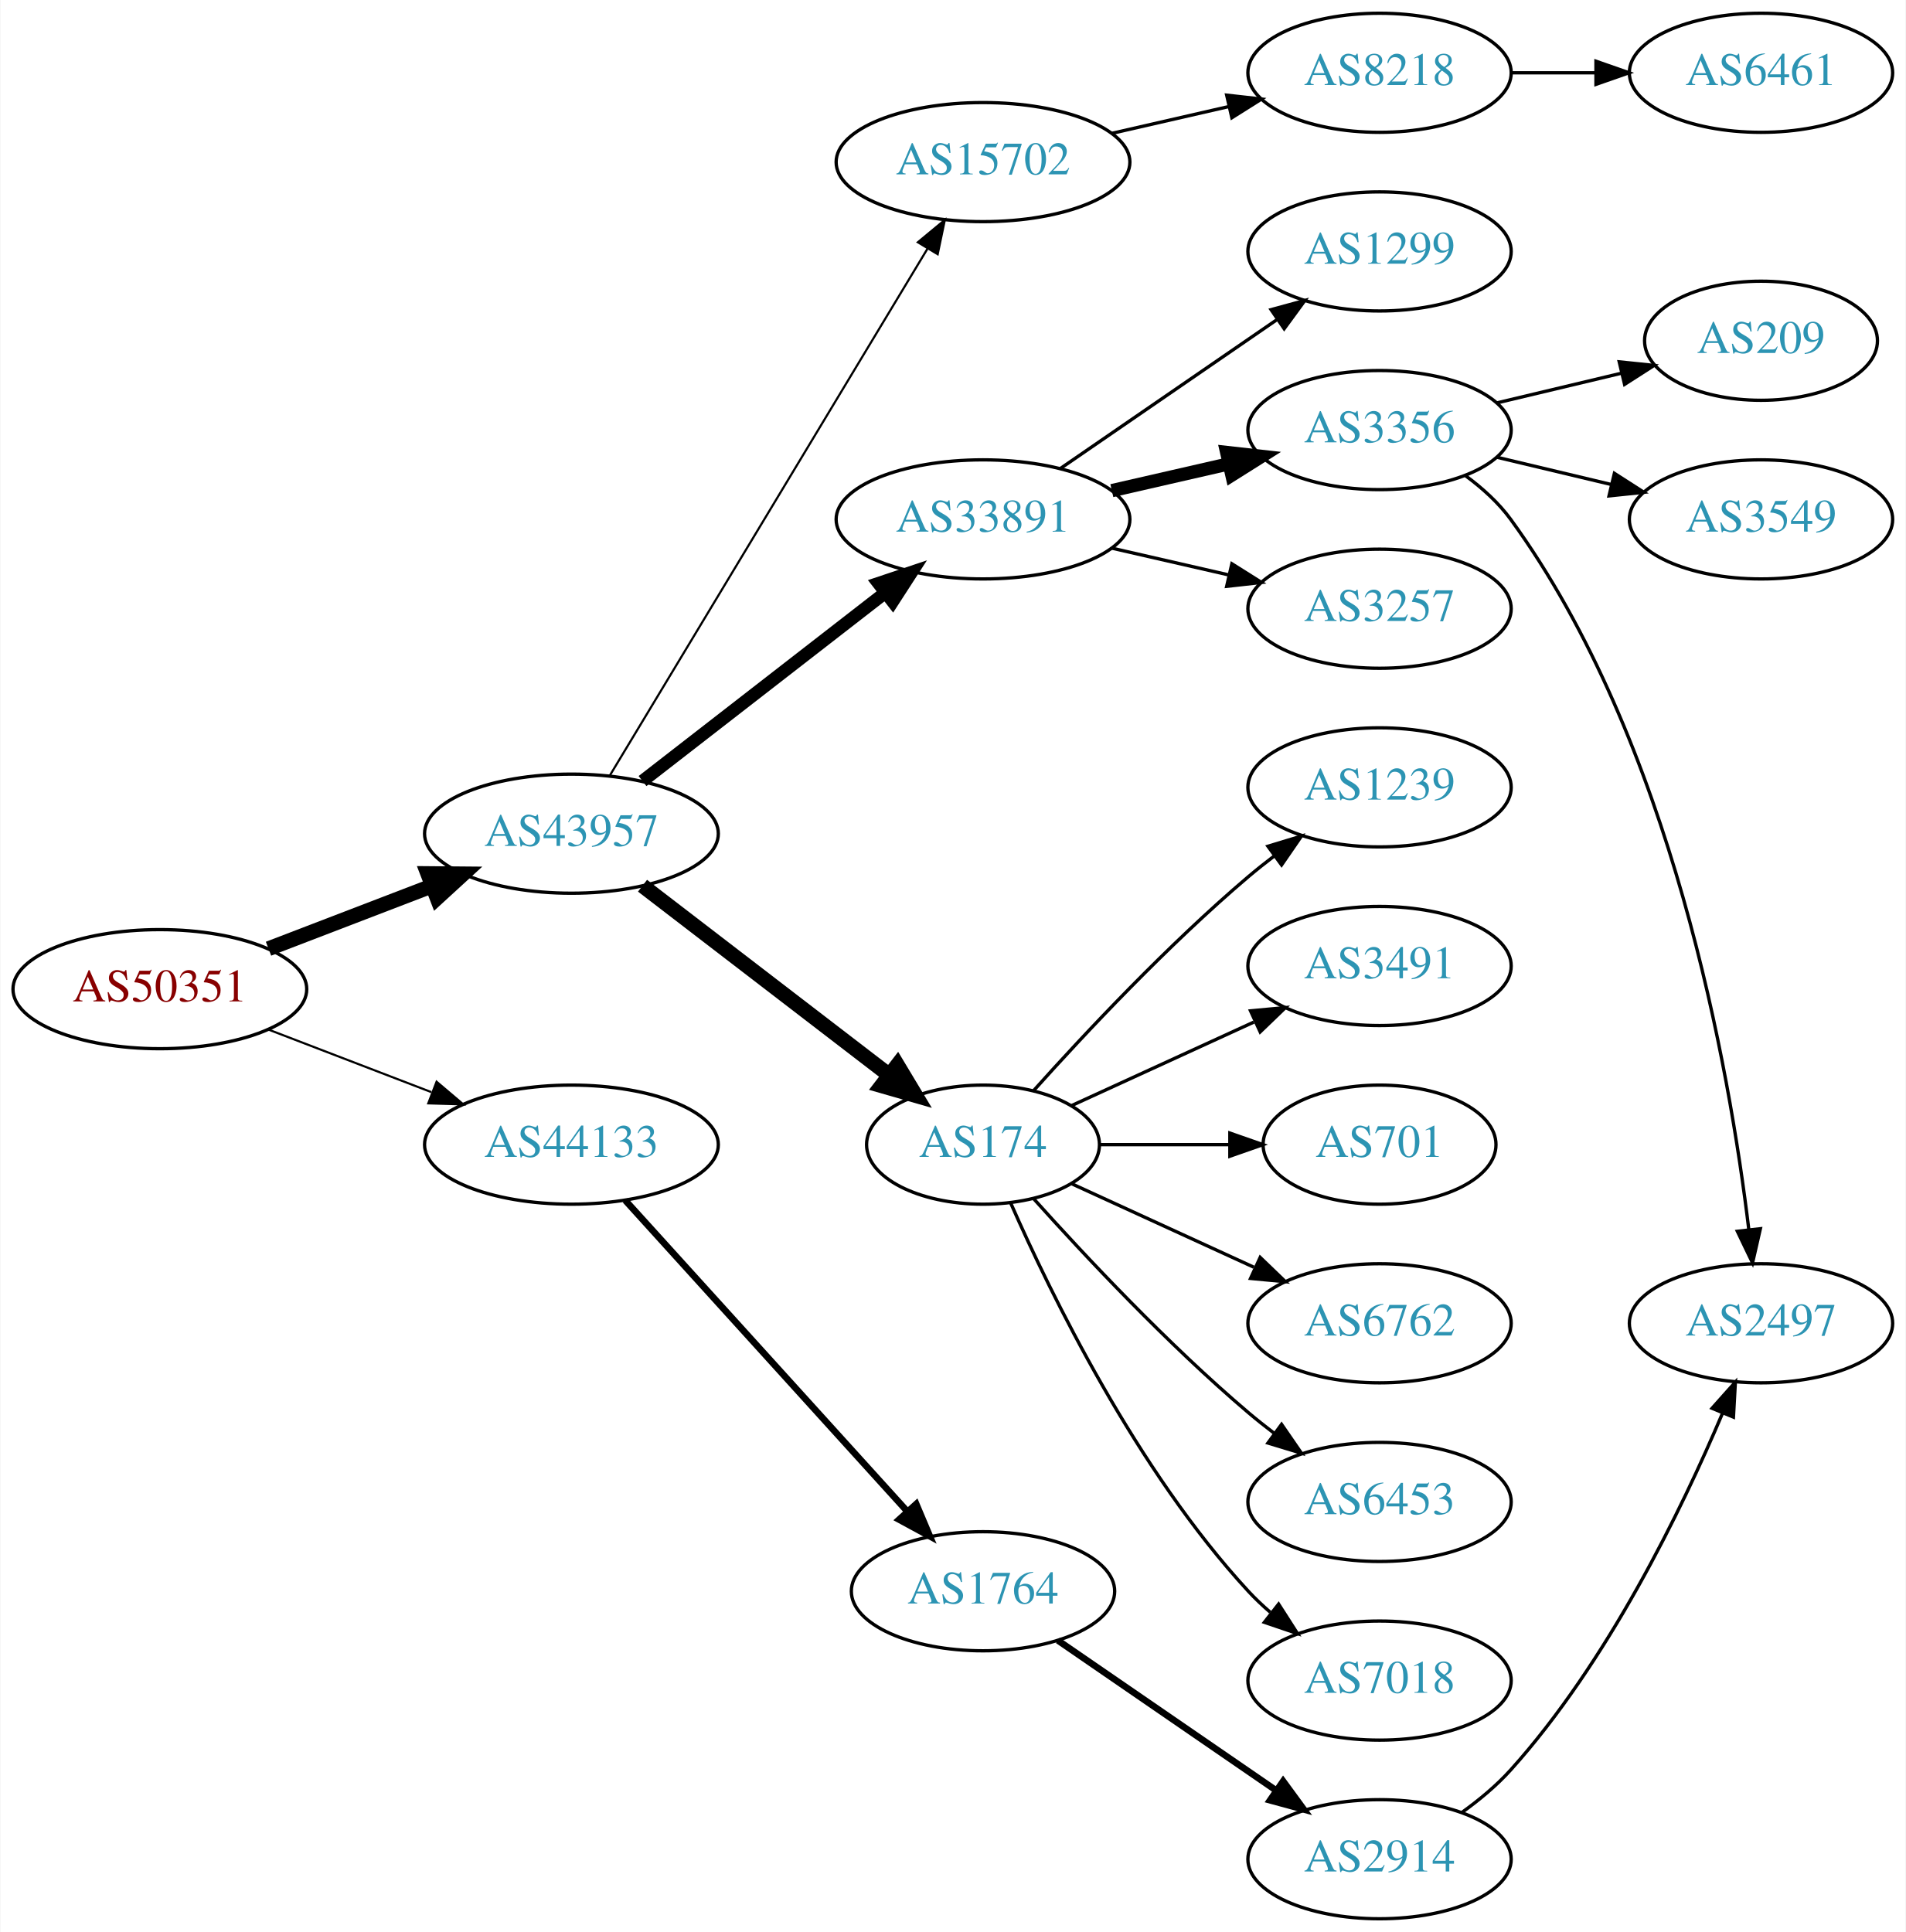
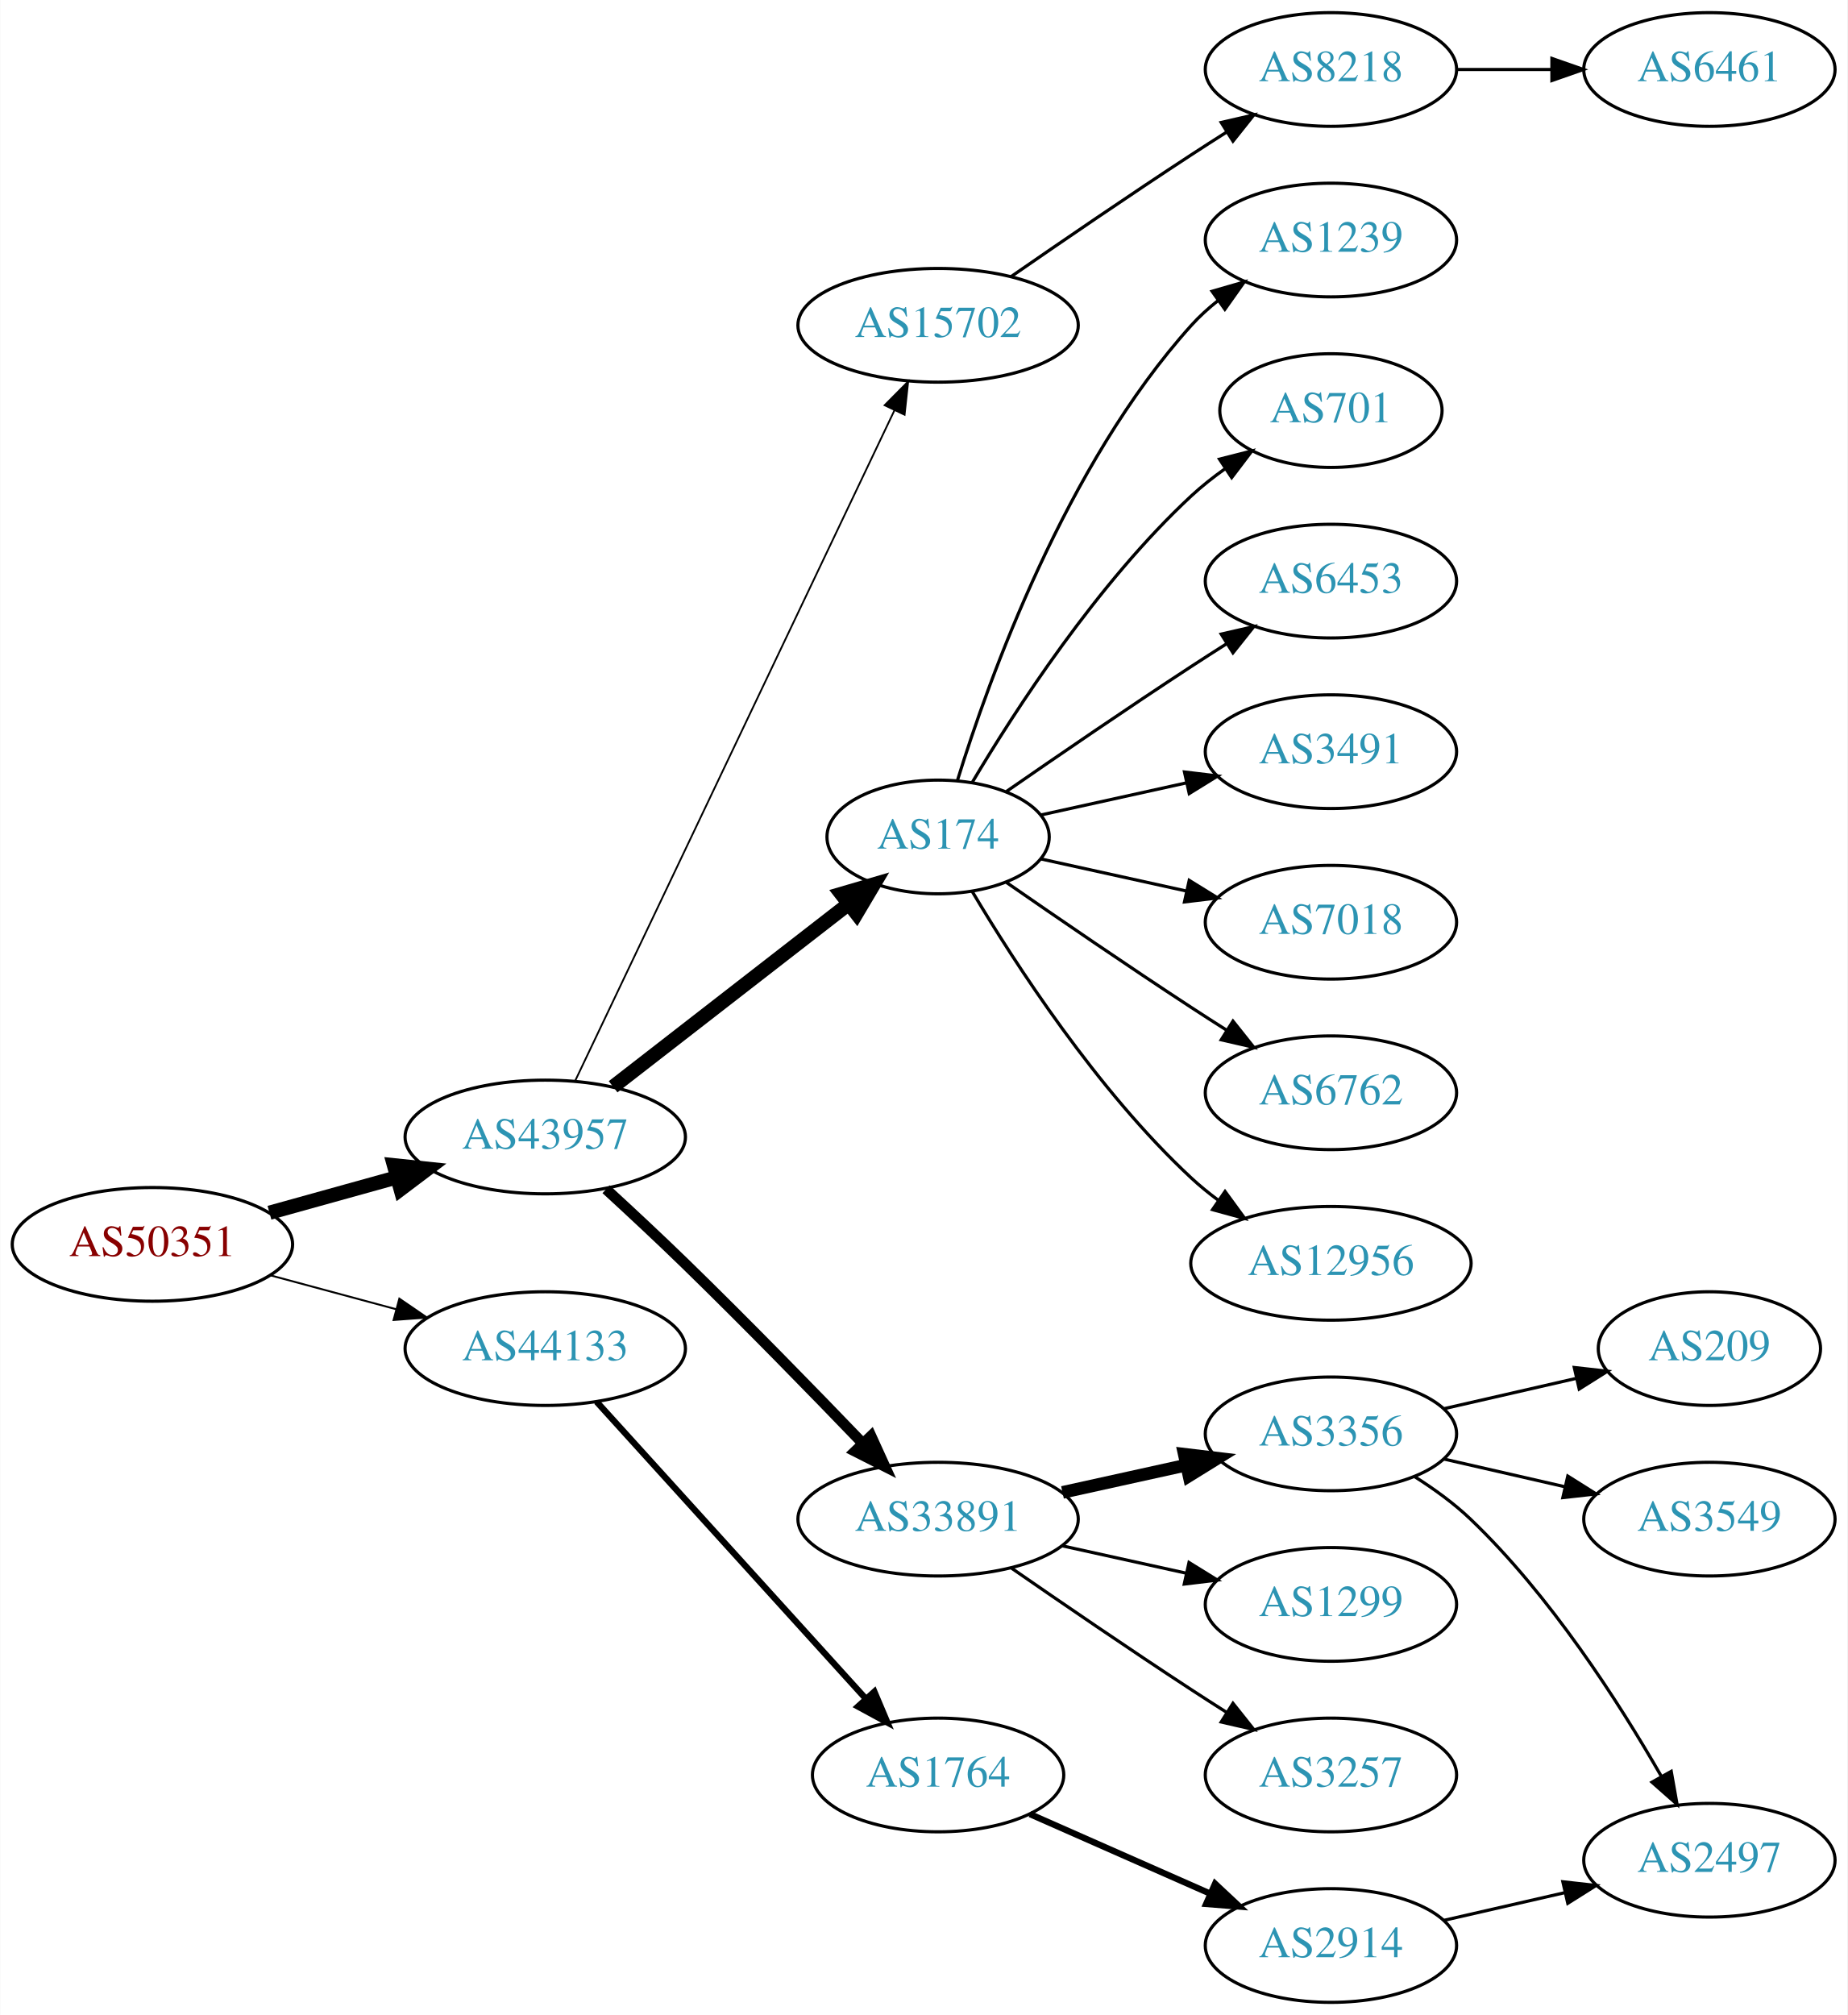
- <svg xmlns="http://www.w3.org/2000/svg" xmlns:xlink="http://www.w3.org/1999/xlink" width="576pt" height="584pt" viewBox="0.00 0.00 575.76 584.00">
-   <g id="graph0" class="graph" transform="scale(1 1) rotate(0) translate(4 580)">
-     <polygon fill="white" stroke="none" points="-4,4 -4,-580 571.762,-580 571.762,4 -4,4" />
+ <svg xmlns="http://www.w3.org/2000/svg" xmlns:xlink="http://www.w3.org/1999/xlink" width="585pt" height="638pt" viewBox="0.00 0.00 584.86 638.00">
+   <g id="graph0" class="graph" transform="scale(1 1) rotate(0) translate(4 634)">
+     <polygon fill="white" stroke="none" points="-4,4 -4,-634 580.862,-634 580.862,4 -4,4" />
    <g id="node1" class="node">
      <g id="a_node1">
        <a xlink:href="/asn/50351" xlink:title="AS50351 ~ card complete Service Bank AG [AT]">
-           <ellipse fill="#ffffff" stroke="black" cx="44.196" cy="-281" rx="44.393" ry="18" />
-           <text text-anchor="middle" x="44.196" y="-277.3" font-family="Times,serif" font-size="14.00" fill="#880000">AS50351</text>
+           <ellipse fill="#ffffff" stroke="black" cx="44.196" cy="-240" rx="44.393" ry="18" />
+           <text text-anchor="middle" x="44.196" y="-236.3" font-family="Times,serif" font-size="14.00" fill="#880000">AS50351</text>
        </a>
      </g>
    </g>
    <g id="node2" class="node">
      <g id="a_node2">
        <a xlink:href="/asn/43957" xlink:title="AS43957 ~ WNT Telecommunication GmbH [AT]">
-           <ellipse fill="#ffffff" stroke="black" cx="168.588" cy="-328" rx="44.393" ry="18" />
-           <text text-anchor="middle" x="168.588" y="-324.3" font-family="Times,serif" font-size="14.00" fill="#2c94b3">AS43957</text>
+           <ellipse fill="#ffffff" stroke="black" cx="168.588" cy="-274" rx="44.393" ry="18" />
+           <text text-anchor="middle" x="168.588" y="-270.3" font-family="Times,serif" font-size="14.00" fill="#2c94b3">AS43957</text>
        </a>
      </g>
    </g>
    <g id="edge1" class="edge">
-       <path fill="none" stroke="black" stroke-width="4.5" d="M77.034,-293.226C92.049,-298.992 110.156,-305.945 126.219,-312.114" />
-       <polygon fill="black" stroke="black" stroke-width="4.5" points="125.163,-315.926 135.91,-315.835 127.986,-308.574 125.163,-315.926" />
+       <path fill="none" stroke="black" stroke-width="4.5" d="M81.256,-250.017C93.842,-253.514 108.146,-257.487 121.44,-261.18" />
+       <polygon fill="black" stroke="black" stroke-width="4.5" points="120.674,-265.054 131.363,-263.937 122.782,-257.466 120.674,-265.054" />
    </g>
    <g id="node3" class="node">
      <g id="a_node3">
        <a xlink:href="/asn/44133" xlink:title="AS44133 ~ IPAX OG [AT]">
-           <ellipse fill="#ffffff" stroke="black" cx="168.588" cy="-234" rx="44.393" ry="18" />
-           <text text-anchor="middle" x="168.588" y="-230.3" font-family="Times,serif" font-size="14.00" fill="#2c94b3">AS44133</text>
+           <ellipse fill="#ffffff" stroke="black" cx="168.588" cy="-207" rx="44.393" ry="18" />
+           <text text-anchor="middle" x="168.588" y="-203.3" font-family="Times,serif" font-size="14.00" fill="#2c94b3">AS44133</text>
        </a>
      </g>
    </g>
    <g id="edge2" class="edge">
-       <path fill="none" stroke="black" stroke-width="0.643" d="M77.034,-268.774C92.049,-263.008 110.156,-256.055 126.219,-249.886" />
-       <polygon fill="black" stroke="black" stroke-width="0.643" points="127.829,-253.017 135.91,-246.165 125.32,-246.482 127.829,-253.017" />
+       <path fill="none" stroke="black" stroke-width="0.6" d="M81.586,-230.188C94.052,-226.827 108.171,-223.02 121.312,-219.477" />
+       <polygon fill="black" stroke="black" stroke-width="0.6" points="122.383,-222.814 131.127,-216.831 120.56,-216.055 122.383,-222.814" />
    </g>
    <g id="node4" class="node">
      <g id="a_node4">
-         <a xlink:href="/asn/33891" xlink:title="AS33891 ~ CORE-BACKBONE GMBH GLOBAL NETWORK [DE]">
-           <ellipse fill="#ffffff" stroke="black" cx="292.98" cy="-423" rx="44.393" ry="18" />
-           <text text-anchor="middle" x="292.98" y="-419.3" font-family="Times,serif" font-size="14.00" fill="#2c94b3">AS33891</text>
+         <a xlink:href="/asn/174" xlink:title="AS174 ~ Cogent Communications [US]">
+           <ellipse fill="#ffffff" stroke="black" cx="292.98" cy="-369" rx="35.194" ry="18" />
+           <text text-anchor="middle" x="292.98" y="-365.3" font-family="Times,serif" font-size="14.00" fill="#2c94b3">AS174</text>
        </a>
      </g>
    </g>
    <g id="edge3" class="edge">
-       <path fill="none" stroke="black" stroke-width="3.857" d="M190.074,-343.901C210.107,-359.451 240.794,-383.269 263.26,-400.707" />
-       <polygon fill="black" stroke="black" stroke-width="3.857" points="261.382,-403.68 271.428,-407.047 265.674,-398.151 261.382,-403.68" />
+       <path fill="none" stroke="black" stroke-width="4.5" d="M190.074,-289.901C210.47,-305.732 241.906,-330.133 264.469,-347.646" />
+       <polygon fill="black" stroke="black" stroke-width="4.5" points="262.327,-350.968 272.641,-353.989 267.156,-344.747 262.327,-350.968" />
    </g>
    <g id="node5" class="node">
      <g id="a_node5">
-         <a xlink:href="/asn/174" xlink:title="AS174 ~ Cogent Communications [US]">
-           <ellipse fill="#ffffff" stroke="black" cx="292.98" cy="-234" rx="35.194" ry="18" />
-           <text text-anchor="middle" x="292.98" y="-230.3" font-family="Times,serif" font-size="14.00" fill="#2c94b3">AS174</text>
+         <a xlink:href="/asn/33891" xlink:title="AS33891 ~ CORE-BACKBONE GMBH GLOBAL NETWORK [DE]">
+           <ellipse fill="#ffffff" stroke="black" cx="292.98" cy="-153" rx="44.393" ry="18" />
+           <text text-anchor="middle" x="292.98" y="-149.3" font-family="Times,serif" font-size="14.00" fill="#2c94b3">AS33891</text>
        </a>
      </g>
    </g>
    <g id="edge4" class="edge">
-       <path fill="none" stroke="black" stroke-width="4.5" d="M190.074,-312.267C210.47,-296.602 241.906,-272.458 264.469,-255.129" />
-       <polygon fill="black" stroke="black" stroke-width="4.5" points="267.108,-258.067 272.641,-248.853 262.312,-251.822 267.108,-258.067" />
+       <path fill="none" stroke="black" stroke-width="3.375" d="M187.85,-257.46C195.619,-250.329 204.727,-241.841 212.784,-234 232.043,-215.257 253.305,-193.446 268.945,-177.182" />
+       <polygon fill="black" stroke="black" stroke-width="3.375" points="271.743,-179.321 276.138,-169.681 266.691,-174.476 271.743,-179.321" />
    </g>
    <g id="node6" class="node">
      <g id="a_node6">
        <a xlink:href="/asn/15702" xlink:title="AS15702 ~ Onstage Online GmbH [AT]">
          <ellipse fill="#ffffff" stroke="black" cx="292.98" cy="-531" rx="44.393" ry="18" />
          <text text-anchor="middle" x="292.98" y="-527.3" font-family="Times,serif" font-size="14.00" fill="#2c94b3">AS15702</text>
        </a>
      </g>
    </g>
    <g id="edge5" class="edge">
-       <path fill="none" stroke="black" stroke-width="0.643" d="M180.236,-345.66C201.855,-381.517 250.984,-463.003 276.281,-504.961" />
-       <polygon fill="black" stroke="black" stroke-width="0.643" points="273.284,-506.769 281.445,-513.526 279.279,-503.154 273.284,-506.769" />
+       <path fill="none" stroke="black" stroke-width="0.562" d="M178.001,-291.665C199.05,-335.864 254.098,-451.455 279.188,-504.138" />
+       <polygon fill="black" stroke="black" stroke-width="0.562" points="276.049,-505.688 283.509,-513.212 282.369,-502.678 276.049,-505.688" />
+     </g>
+     <g id="node22" class="node">
+       <g id="a_node22">
+         <a xlink:href="/asn/1764" xlink:title="AS1764 ~ NEXTLAYER-AS [AT]">
+           <ellipse fill="#ffffff" stroke="black" cx="292.98" cy="-72" rx="39.794" ry="18" />
+           <text text-anchor="middle" x="292.98" y="-68.3" font-family="Times,serif" font-size="14.00" fill="#2c94b3">AS1764</text>
+         </a>
+       </g>
+     </g>
+     <g id="edge21" class="edge">
+       <path fill="none" stroke="black" stroke-width="2" d="M184.842,-190.175C206.305,-166.501 245.536,-123.229 270.104,-96.13" />
+       <polygon fill="black" stroke="black" stroke-width="2" points="272.795,-98.372 276.919,-88.613 267.609,-93.671 272.795,-98.372" />
+     </g>
+     <g id="node7" class="node">
+       <g id="a_node7">
+         <a xlink:href="/asn/7018" xlink:title="AS7018 ~ AT&amp;T Services, Inc. [US]">
+           <ellipse fill="#ffffff" stroke="black" cx="417.373" cy="-342" rx="39.794" ry="18" />
+           <text text-anchor="middle" x="417.373" y="-338.3" font-family="Times,serif" font-size="14.00" fill="#2c94b3">AS7018</text>
+         </a>
+       </g>
+     </g>
+     <g id="edge6" class="edge">
+       <path fill="none" stroke="black" d="M325.499,-362.047C339.56,-358.945 356.378,-355.235 371.702,-351.854" />
+       <polygon fill="black" stroke="black" points="372.501,-355.262 381.512,-349.69 370.993,-348.427 372.501,-355.262" />
+     </g>
+     <g id="node8" class="node">
+       <g id="a_node8">
+         <a xlink:href="/asn/6762" xlink:title="AS6762 ~ TELECOM ITALIA SPARKLE S.p.A. [IT]">
+           <ellipse fill="#ffffff" stroke="black" cx="417.373" cy="-288" rx="39.794" ry="18" />
+           <text text-anchor="middle" x="417.373" y="-284.3" font-family="Times,serif" font-size="14.00" fill="#2c94b3">AS6762</text>
+         </a>
+       </g>
+     </g>
+     <g id="edge7" class="edge">
+       <path fill="none" stroke="black" d="M314.671,-354.56C330.563,-343.551 353.113,-328.103 373.176,-315 376.758,-312.661 380.529,-310.241 384.289,-307.856" />
+       <polygon fill="black" stroke="black" points="386.352,-310.693 392.95,-302.404 382.623,-304.769 386.352,-310.693" />
+     </g>
+     <g id="node9" class="node">
+       <g id="a_node9">
+         <a xlink:href="/asn/12956" xlink:title="AS12956 ~ TELXIUS [ES]">
+           <ellipse fill="#ffffff" stroke="black" cx="417.373" cy="-234" rx="44.393" ry="18" />
+           <text text-anchor="middle" x="417.373" y="-230.3" font-family="Times,serif" font-size="14.00" fill="#2c94b3">AS12956</text>
+         </a>
+       </g>
+     </g>
+     <g id="edge8" class="edge">
+       <path fill="none" stroke="black" d="M303.793,-351.721C317.299,-328.989 343.359,-288.686 373.176,-261 375.783,-258.58 378.637,-256.254 381.595,-254.052" />
+       <polygon fill="black" stroke="black" points="383.843,-256.754 390.095,-248.2 379.873,-250.988 383.843,-256.754" />
+     </g>
+     <g id="node10" class="node">
+       <g id="a_node10">
+         <a xlink:href="/asn/1239" xlink:title="AS1239 ~ Sprint [US]">
+           <ellipse fill="#ffffff" stroke="black" cx="417.373" cy="-558" rx="39.794" ry="18" />
+           <text text-anchor="middle" x="417.373" y="-554.3" font-family="Times,serif" font-size="14.00" fill="#2c94b3">AS1239</text>
+         </a>
+       </g>
+     </g>
+     <g id="edge9" class="edge">
+       <path fill="none" stroke="black" d="M299.118,-386.94C309.021,-418.979 333.359,-486.812 373.176,-531 375.693,-533.792 378.564,-536.401 381.603,-538.812" />
+       <polygon fill="black" stroke="black" points="379.732,-541.776 389.911,-544.715 383.786,-536.07 379.732,-541.776" />
+     </g>
+     <g id="node11" class="node">
+       <g id="a_node11">
+         <a xlink:href="/asn/701" xlink:title="AS701 ~ UUNET [US]">
+           <ellipse fill="#ffffff" stroke="black" cx="417.373" cy="-504" rx="35.194" ry="18" />
+           <text text-anchor="middle" x="417.373" y="-500.3" font-family="Times,serif" font-size="14.00" fill="#2c94b3">AS701</text>
+         </a>
+       </g>
+     </g>
+     <g id="edge10" class="edge">
+       <path fill="none" stroke="black" d="M303.793,-386.279C317.299,-409.011 343.359,-449.314 373.176,-477 376.474,-480.061 380.166,-482.972 383.967,-485.672" />
+       <polygon fill="black" stroke="black" points="382.078,-488.619 392.348,-491.22 385.941,-482.781 382.078,-488.619" />
+     </g>
+     <g id="node12" class="node">
+       <g id="a_node12">
+         <a xlink:href="/asn/6453" xlink:title="AS6453 ~ TATA COMMUNICATIONS (AMERICA) INC [US]">
+           <ellipse fill="#ffffff" stroke="black" cx="417.373" cy="-450" rx="39.794" ry="18" />
+           <text text-anchor="middle" x="417.373" y="-446.3" font-family="Times,serif" font-size="14.00" fill="#2c94b3">AS6453</text>
+         </a>
+       </g>
+     </g>
+     <g id="edge11" class="edge">
+       <path fill="none" stroke="black" d="M314.671,-383.44C330.563,-394.449 353.113,-409.897 373.176,-423 376.758,-425.339 380.529,-427.759 384.289,-430.144" />
+       <polygon fill="black" stroke="black" points="382.623,-433.231 392.95,-435.596 386.352,-427.307 382.623,-433.231" />
+     </g>
+     <g id="node13" class="node">
+       <g id="a_node13">
+         <a xlink:href="/asn/3491" xlink:title="AS3491 ~ PCCW Global, Inc. [US]">
+           <ellipse fill="#ffffff" stroke="black" cx="417.373" cy="-396" rx="39.794" ry="18" />
+           <text text-anchor="middle" x="417.373" y="-392.3" font-family="Times,serif" font-size="14.00" fill="#2c94b3">AS3491</text>
+         </a>
+       </g>
+     </g>
+     <g id="edge12" class="edge">
+       <path fill="none" stroke="black" d="M325.499,-375.953C339.56,-379.055 356.378,-382.765 371.702,-386.146" />
+       <polygon fill="black" stroke="black" points="370.993,-389.573 381.512,-388.31 372.501,-382.738 370.993,-389.573" />
+     </g>
+     <g id="node14" class="node">
+       <g id="a_node14">
+         <a xlink:href="/asn/3257" xlink:title="AS3257 ~ GTT [DE]">
+           <ellipse fill="#ffffff" stroke="black" cx="417.373" cy="-72" rx="39.794" ry="18" />
+           <text text-anchor="middle" x="417.373" y="-68.3" font-family="Times,serif" font-size="14.00" fill="#2c94b3">AS3257</text>
+         </a>
+       </g>
+     </g>
+     <g id="edge13" class="edge">
+       <path fill="none" stroke="black" d="M316.011,-137.633C331.813,-126.695 353.67,-111.739 373.176,-99 376.758,-96.661 380.529,-94.241 384.289,-91.856" />
+       <polygon fill="black" stroke="black" points="386.352,-94.693 392.95,-86.404 382.623,-88.769 386.352,-94.693" />
+     </g>
+     <g id="node15" class="node">
+       <g id="a_node15">
+         <a xlink:href="/asn/3356" xlink:title="AS3356 ~ Level 3 Parent, LLC [US]">
+           <ellipse fill="#ffffff" stroke="black" cx="417.373" cy="-180" rx="39.794" ry="18" />
+           <text text-anchor="middle" x="417.373" y="-176.3" font-family="Times,serif" font-size="14.00" fill="#2c94b3">AS3356</text>
+         </a>
+       </g>
+     </g>
+     <g id="edge14" class="edge">
+       <path fill="none" stroke="black" stroke-width="4" d="M332.37,-161.469C344.761,-164.202 358.608,-167.257 371.429,-170.085" />
+       <polygon fill="black" stroke="black" stroke-width="4" points="370.924,-173.558 381.443,-172.295 372.432,-166.722 370.924,-173.558" />
+     </g>
+     <g id="node16" class="node">
+       <g id="a_node16">
+         <a xlink:href="/asn/1299" xlink:title="AS1299 ~ Telia Carrier [EU]">
+           <ellipse fill="#ffffff" stroke="black" cx="417.373" cy="-126" rx="39.794" ry="18" />
+           <text text-anchor="middle" x="417.373" y="-122.3" font-family="Times,serif" font-size="14.00" fill="#2c94b3">AS1299</text>
+         </a>
+       </g>
+     </g>
+     <g id="edge15" class="edge">
+       <path fill="none" stroke="black" d="M332.37,-144.531C344.761,-141.798 358.608,-138.743 371.429,-135.915" />
+       <polygon fill="black" stroke="black" points="372.432,-139.278 381.443,-133.705 370.924,-132.442 372.432,-139.278" />
+     </g>
+     <g id="node20" class="node">
+       <g id="a_node20">
+         <a xlink:href="/asn/8218" xlink:title="AS8218 ~ legacy Neotelecoms [FR]">
+           <ellipse fill="#ffffff" stroke="black" cx="417.373" cy="-612" rx="39.794" ry="18" />
+           <text text-anchor="middle" x="417.373" y="-608.3" font-family="Times,serif" font-size="14.00" fill="#2c94b3">AS8218</text>
+         </a>
+       </g>
+     </g>
+     <g id="edge19" class="edge">
+       <path fill="none" stroke="black" d="M316.011,-546.367C331.813,-557.305 353.67,-572.261 373.176,-585 376.758,-587.339 380.529,-589.759 384.289,-592.144" />
+       <polygon fill="black" stroke="black" points="382.623,-595.231 392.95,-597.596 386.352,-589.307 382.623,-595.231" />
+     </g>
+     <g id="node17" class="node">
+       <g id="a_node17">
+         <a xlink:href="/asn/3549" xlink:title="AS3549 ~ Level 3 Parent, LLC [US]">
+           <ellipse fill="#ffffff" stroke="black" cx="537.215" cy="-153" rx="39.794" ry="18" />
+           <text text-anchor="middle" x="537.215" y="-149.3" font-family="Times,serif" font-size="14.00" fill="#2c94b3">AS3549</text>
+         </a>
+       </g>
+     </g>
+     <g id="edge16" class="edge">
+       <path fill="none" stroke="black" d="M453.092,-172.045C465.092,-169.296 478.713,-166.175 491.405,-163.267" />
+       <polygon fill="black" stroke="black" points="492.371,-166.636 501.337,-160.991 490.808,-159.813 492.371,-166.636" />
+     </g>
+     <g id="node18" class="node">
+       <g id="a_node18">
+         <a xlink:href="/asn/2497" xlink:title="AS2497 ~ Internet Initiative Japan Inc. [JP]">
+           <ellipse fill="#ffffff" stroke="black" cx="537.215" cy="-45" rx="39.794" ry="18" />
+           <text text-anchor="middle" x="537.215" y="-41.3" font-family="Times,serif" font-size="14.00" fill="#2c94b3">AS2497</text>
+         </a>
+       </g>
+     </g>
+     <g id="edge17" class="edge">
+       <path fill="none" stroke="black" d="M443.843,-166.477C450.007,-162.578 456.324,-158.008 461.569,-153 486.778,-128.928 508.507,-95.075 521.917,-71.717" />
+       <polygon fill="black" stroke="black" points="525.129,-73.146 526.974,-62.713 519.025,-69.719 525.129,-73.146" />
+     </g>
+     <g id="node19" class="node">
+       <g id="a_node19">
+         <a xlink:href="/asn/209" xlink:title="AS209 ~ CenturyLink Communications, LLC [US]">
+           <ellipse fill="#ffffff" stroke="black" cx="537.215" cy="-207" rx="35.194" ry="18" />
+           <text text-anchor="middle" x="537.215" y="-203.3" font-family="Times,serif" font-size="14.00" fill="#2c94b3">AS209</text>
+         </a>
+       </g>
+     </g>
+     <g id="edge18" class="edge">
+       <path fill="none" stroke="black" d="M453.092,-187.955C466.184,-190.955 481.207,-194.396 494.847,-197.522" />
+       <polygon fill="black" stroke="black" points="494.425,-201.016 504.955,-199.838 495.989,-194.193 494.425,-201.016" />
    </g>
    <g id="node21" class="node">
      <g id="a_node21">
-         <a xlink:href="/asn/1764" xlink:title="AS1764 ~ NEXTLAYER-AS [AT]">
-           <ellipse fill="#ffffff" stroke="black" cx="292.98" cy="-99" rx="39.794" ry="18" />
-           <text text-anchor="middle" x="292.98" y="-95.3" font-family="Times,serif" font-size="14.00" fill="#2c94b3">AS1764</text>
+         <a xlink:href="/asn/6461" xlink:title="AS6461 ~ Zayo Bandwidth [US]">
+           <ellipse fill="#ffffff" stroke="black" cx="537.215" cy="-612" rx="39.794" ry="18" />
+           <text text-anchor="middle" x="537.215" y="-608.3" font-family="Times,serif" font-size="14.00" fill="#2c94b3">AS6461</text>
        </a>
      </g>
    </g>
    <g id="edge20" class="edge">
-       <path fill="none" stroke="black" stroke-width="2" d="M184.842,-217.175C206.305,-193.501 245.536,-150.229 270.104,-123.13" />
-       <polygon fill="black" stroke="black" stroke-width="2" points="272.795,-125.372 276.919,-115.613 267.609,-120.671 272.795,-125.372" />
-     </g>
-     <g id="node7" class="node">
-       <g id="a_node7">
-         <a xlink:href="/asn/3356" xlink:title="AS3356 ~ Level 3 Parent, LLC [US]">
-           <ellipse fill="#ffffff" stroke="black" cx="412.823" cy="-450" rx="39.794" ry="18" />
-           <text text-anchor="middle" x="412.823" y="-446.3" font-family="Times,serif" font-size="14.00" fill="#2c94b3">AS3356</text>
-         </a>
-       </g>
-     </g>
-     <g id="edge6" class="edge">
-       <path fill="none" stroke="black" stroke-width="4" d="M331.915,-431.692C343.156,-434.267 355.568,-437.111 367.192,-439.774" />
-       <polygon fill="black" stroke="black" stroke-width="4" points="366.624,-443.235 377.153,-442.057 368.188,-436.412 366.624,-443.235" />
-     </g>
-     <g id="node8" class="node">
-       <g id="a_node8">
-         <a xlink:href="/asn/3257" xlink:title="AS3257 ~ GTT [DE]">
-           <ellipse fill="#ffffff" stroke="black" cx="412.823" cy="-396" rx="39.794" ry="18" />
-           <text text-anchor="middle" x="412.823" y="-392.3" font-family="Times,serif" font-size="14.00" fill="#2c94b3">AS3257</text>
-         </a>
-       </g>
-     </g>
-     <g id="edge7" class="edge">
-       <path fill="none" stroke="black" d="M331.915,-414.308C343.156,-411.733 355.568,-408.889 367.192,-406.226" />
-       <polygon fill="black" stroke="black" points="368.188,-409.588 377.153,-403.943 366.624,-402.765 368.188,-409.588" />
-     </g>
-     <g id="node9" class="node">
-       <g id="a_node9">
-         <a xlink:href="/asn/1299" xlink:title="AS1299 ~ Telia Carrier [EU]">
-           <ellipse fill="#ffffff" stroke="black" cx="412.823" cy="-504" rx="39.794" ry="18" />
-           <text text-anchor="middle" x="412.823" y="-500.3" font-family="Times,serif" font-size="14.00" fill="#2c94b3">AS1299</text>
-         </a>
-       </g>
-     </g>
-     <g id="edge8" class="edge">
-       <path fill="none" stroke="black" d="M316.423,-438.426C335.004,-451.198 361.565,-469.455 381.945,-483.463" />
-       <polygon fill="black" stroke="black" points="380.036,-486.398 390.259,-489.178 384.001,-480.629 380.036,-486.398" />
-     </g>
-     <g id="node13" class="node">
-       <g id="a_node13">
-         <a xlink:href="/asn/6453" xlink:title="AS6453 ~ TATA COMMUNICATIONS (AMERICA) INC [US]">
-           <ellipse fill="#ffffff" stroke="black" cx="412.823" cy="-126" rx="39.794" ry="18" />
-           <text text-anchor="middle" x="412.823" y="-122.3" font-family="Times,serif" font-size="14.00" fill="#2c94b3">AS6453</text>
-         </a>
-       </g>
-     </g>
-     <g id="edge12" class="edge">
-       <path fill="none" stroke="black" d="M308.342,-217.591C323.616,-200.568 348.875,-173.604 373.176,-153 375.674,-150.883 378.334,-148.768 381.045,-146.707" />
-       <polygon fill="black" stroke="black" points="383.212,-149.459 389.222,-140.734 379.082,-143.806 383.212,-149.459" />
-     </g>
-     <g id="node14" class="node">
-       <g id="a_node14">
-         <a xlink:href="/asn/7018" xlink:title="AS7018 ~ AT&amp;T Services, Inc. [US]">
-           <ellipse fill="#ffffff" stroke="black" cx="412.823" cy="-72" rx="39.794" ry="18" />
-           <text text-anchor="middle" x="412.823" y="-68.3" font-family="Times,serif" font-size="14.00" fill="#2c94b3">AS7018</text>
-         </a>
-       </g>
-     </g>
-     <g id="edge13" class="edge">
-       <path fill="none" stroke="black" d="M301.396,-216.239C313.464,-188.817 339.436,-135.527 373.176,-99 375.207,-96.802 377.446,-94.681 379.792,-92.66" />
-       <polygon fill="black" stroke="black" points="382.319,-95.126 388.036,-86.206 378.004,-89.614 382.319,-95.126" />
-     </g>
-     <g id="node15" class="node">
-       <g id="a_node15">
-         <a xlink:href="/asn/1239" xlink:title="AS1239 ~ Sprint [US]">
-           <ellipse fill="#ffffff" stroke="black" cx="412.823" cy="-342" rx="39.794" ry="18" />
-           <text text-anchor="middle" x="412.823" y="-338.3" font-family="Times,serif" font-size="14.00" fill="#2c94b3">AS1239</text>
-         </a>
-       </g>
-     </g>
-     <g id="edge14" class="edge">
-       <path fill="none" stroke="black" d="M308.342,-250.409C323.616,-267.432 348.875,-294.396 373.176,-315 375.674,-317.117 378.334,-319.232 381.045,-321.293" />
-       <polygon fill="black" stroke="black" points="379.082,-324.194 389.222,-327.266 383.212,-318.541 379.082,-324.194" />
-     </g>
-     <g id="node16" class="node">
-       <g id="a_node16">
-         <a xlink:href="/asn/3491" xlink:title="AS3491 ~ PCCW Global, Inc. [US]">
-           <ellipse fill="#ffffff" stroke="black" cx="412.823" cy="-288" rx="39.794" ry="18" />
-           <text text-anchor="middle" x="412.823" y="-284.3" font-family="Times,serif" font-size="14.00" fill="#2c94b3">AS3491</text>
-         </a>
-       </g>
-     </g>
-     <g id="edge15" class="edge">
-       <path fill="none" stroke="black" d="M319.841,-245.851C335.962,-253.238 356.964,-262.862 374.83,-271.048" />
-       <polygon fill="black" stroke="black" points="373.832,-274.441 384.381,-275.425 376.748,-268.077 373.832,-274.441" />
-     </g>
-     <g id="node17" class="node">
-       <g id="a_node17">
-         <a xlink:href="/asn/701" xlink:title="AS701 ~ UUNET [US]">
-           <ellipse fill="#ffffff" stroke="black" cx="412.823" cy="-234" rx="35.194" ry="18" />
-           <text text-anchor="middle" x="412.823" y="-230.3" font-family="Times,serif" font-size="14.00" fill="#2c94b3">AS701</text>
-         </a>
-       </g>
-     </g>
-     <g id="edge16" class="edge">
-       <path fill="none" stroke="black" d="M328.382,-234C340.604,-234 354.539,-234 367.475,-234" />
-       <polygon fill="black" stroke="black" points="367.582,-237.5 377.582,-234 367.582,-230.5 367.582,-237.5" />
-     </g>
-     <g id="node18" class="node">
-       <g id="a_node18">
-         <a xlink:href="/asn/6762" xlink:title="AS6762 ~ TELECOM ITALIA SPARKLE S.p.A. [IT]">
-           <ellipse fill="#ffffff" stroke="black" cx="412.823" cy="-180" rx="39.794" ry="18" />
-           <text text-anchor="middle" x="412.823" y="-176.3" font-family="Times,serif" font-size="14.00" fill="#2c94b3">AS6762</text>
-         </a>
-       </g>
-     </g>
-     <g id="edge17" class="edge">
-       <path fill="none" stroke="black" d="M319.841,-222.149C335.962,-214.762 356.964,-205.138 374.83,-196.952" />
-       <polygon fill="black" stroke="black" points="376.748,-199.923 384.381,-192.575 373.832,-193.559 376.748,-199.923" />
-     </g>
-     <g id="node19" class="node">
-       <g id="a_node19">
-         <a xlink:href="/asn/8218" xlink:title="AS8218 ~ legacy Neotelecoms [FR]">
-           <ellipse fill="#ffffff" stroke="black" cx="412.823" cy="-558" rx="39.794" ry="18" />
-           <text text-anchor="middle" x="412.823" y="-554.3" font-family="Times,serif" font-size="14.00" fill="#2c94b3">AS8218</text>
-         </a>
-       </g>
-     </g>
-     <g id="edge18" class="edge">
-       <path fill="none" stroke="black" d="M331.915,-539.692C343.156,-542.267 355.568,-545.111 367.192,-547.774" />
-       <polygon fill="black" stroke="black" points="366.624,-551.235 377.153,-550.057 368.188,-544.412 366.624,-551.235" />
-     </g>
-     <g id="node10" class="node">
-       <g id="a_node10">
-         <a xlink:href="/asn/3549" xlink:title="AS3549 ~ Level 3 Parent, LLC [US]">
-           <ellipse fill="#ffffff" stroke="black" cx="528.116" cy="-423" rx="39.794" ry="18" />
-           <text text-anchor="middle" x="528.116" y="-419.3" font-family="Times,serif" font-size="14.00" fill="#2c94b3">AS3549</text>
-         </a>
-       </g>
-     </g>
-     <g id="edge9" class="edge">
-       <path fill="none" stroke="black" d="M448.43,-441.752C459.301,-439.162 471.456,-436.265 482.898,-433.538" />
-       <polygon fill="black" stroke="black" points="483.804,-436.92 492.721,-431.197 482.182,-430.111 483.804,-436.92" />
-     </g>
-     <g id="node11" class="node">
-       <g id="a_node11">
-         <a xlink:href="/asn/209" xlink:title="AS209 ~ CenturyLink Communications, LLC [US]">
-           <ellipse fill="#ffffff" stroke="black" cx="528.116" cy="-477" rx="35.194" ry="18" />
-           <text text-anchor="middle" x="528.116" y="-473.3" font-family="Times,serif" font-size="14.00" fill="#2c94b3">AS209</text>
-         </a>
-       </g>
-     </g>
-     <g id="edge10" class="edge">
-       <path fill="none" stroke="black" d="M448.43,-458.248C460.225,-461.058 473.529,-464.229 485.797,-467.153" />
-       <polygon fill="black" stroke="black" points="485.263,-470.624 495.802,-469.537 486.886,-463.814 485.263,-470.624" />
-     </g>
-     <g id="node12" class="node">
-       <g id="a_node12">
-         <a xlink:href="/asn/2497" xlink:title="AS2497 ~ Internet Initiative Japan Inc. [JP]">
-           <ellipse fill="#ffffff" stroke="black" cx="528.116" cy="-180" rx="39.794" ry="18" />
-           <text text-anchor="middle" x="528.116" y="-176.3" font-family="Times,serif" font-size="14.00" fill="#2c94b3">AS2497</text>
-         </a>
-       </g>
-     </g>
-     <g id="edge11" class="edge">
-       <path fill="none" stroke="black" d="M438.842,-436.183C443.913,-432.45 448.807,-428.028 452.469,-423 501.265,-356.006 518.64,-256.535 524.435,-208.288" />
-       <polygon fill="black" stroke="black" points="527.923,-208.584 525.559,-198.256 520.967,-207.804 527.923,-208.584" />
-     </g>
-     <g id="node20" class="node">
-       <g id="a_node20">
-         <a xlink:href="/asn/6461" xlink:title="AS6461 ~ Zayo Bandwidth [US]">
-           <ellipse fill="#ffffff" stroke="black" cx="528.116" cy="-558" rx="39.794" ry="18" />
-           <text text-anchor="middle" x="528.116" y="-554.3" font-family="Times,serif" font-size="14.00" fill="#2c94b3">AS6461</text>
-         </a>
-       </g>
-     </g>
-     <g id="edge19" class="edge">
-       <path fill="none" stroke="black" d="M452.495,-558C460.698,-558 469.462,-558 477.994,-558" />
-       <polygon fill="black" stroke="black" points="478.233,-561.5 488.233,-558 478.233,-554.5 478.233,-561.5" />
-     </g>
-     <g id="node22" class="node">
-       <g id="a_node22">
+       <path fill="none" stroke="black" d="M457.285,-612C466.839,-612 477.188,-612 487.151,-612" />
+       <polygon fill="black" stroke="black" points="487.343,-615.5 497.343,-612 487.343,-608.5 487.343,-615.5" />
+     </g>
+     <g id="node23" class="node">
+       <g id="a_node23">
        <a xlink:href="/asn/2914" xlink:title="AS2914 ~ NTT America, Inc. [US]">
-           <ellipse fill="#ffffff" stroke="black" cx="412.823" cy="-18" rx="39.794" ry="18" />
-           <text text-anchor="middle" x="412.823" y="-14.3" font-family="Times,serif" font-size="14.00" fill="#2c94b3">AS2914</text>
-         </a>
-       </g>
-     </g>
-     <g id="edge21" class="edge">
-       <path fill="none" stroke="black" stroke-width="2" d="M315.595,-84.143C334.083,-71.435 360.897,-53.005 381.526,-38.825" />
-       <polygon fill="black" stroke="black" stroke-width="2" points="383.688,-41.586 389.947,-33.037 379.723,-35.817 383.688,-41.586" />
+           <ellipse fill="#ffffff" stroke="black" cx="417.373" cy="-18" rx="39.794" ry="18" />
+           <text text-anchor="middle" x="417.373" y="-14.3" font-family="Times,serif" font-size="14.00" fill="#2c94b3">AS2914</text>
+         </a>
+       </g>
    </g>
    <g id="edge22" class="edge">
-       <path fill="none" stroke="black" d="M437.697,-32.127C442.941,-35.896 448.198,-40.256 452.469,-45 481.805,-77.581 504.146,-123.695 516.443,-152.713" />
-       <polygon fill="black" stroke="black" points="513.315,-154.308 520.368,-162.213 519.784,-151.634 513.315,-154.308" />
+       <path fill="none" stroke="black" stroke-width="2" d="M322.06,-59.611C339.008,-52.134 360.805,-42.517 379.174,-34.412" />
+       <polygon fill="black" stroke="black" stroke-width="2" points="380.688,-37.57 388.424,-30.331 377.862,-31.166 380.688,-37.57" />
+     </g>
+     <g id="edge23" class="edge">
+       <path fill="none" stroke="black" d="M453.092,-25.955C465.092,-28.704 478.713,-31.825 491.405,-34.733" />
+       <polygon fill="black" stroke="black" points="490.808,-38.187 501.337,-37.009 492.371,-31.364 490.808,-38.187" />
    </g>
  </g>
</svg>
